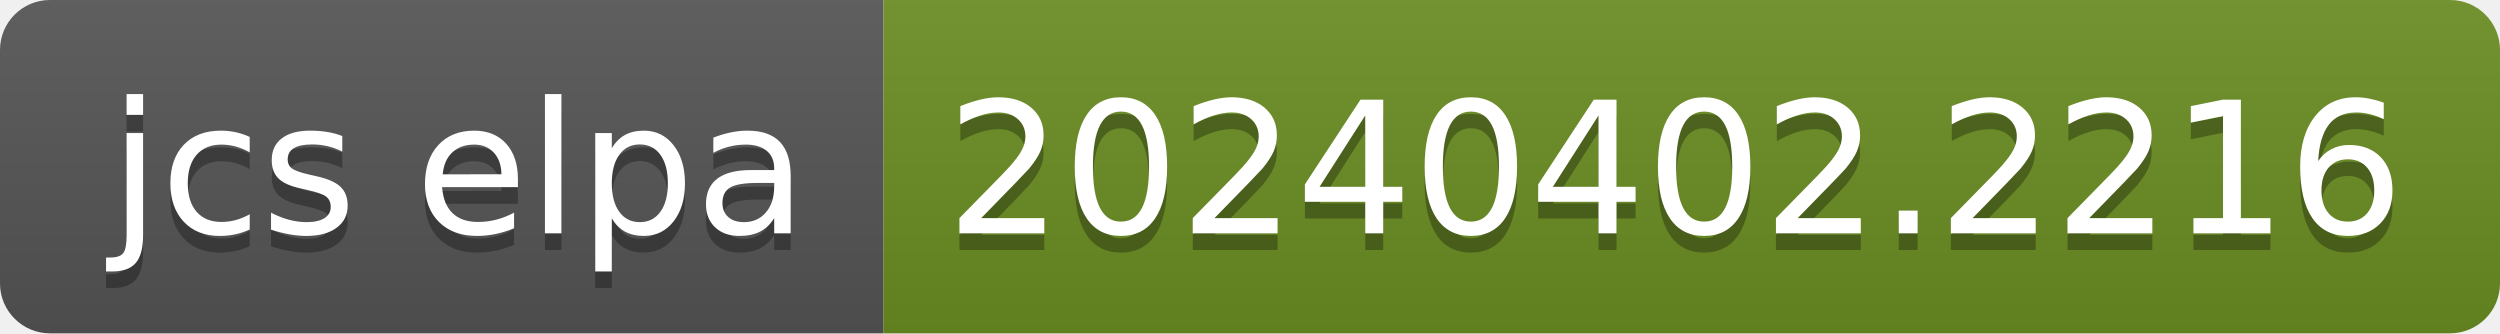
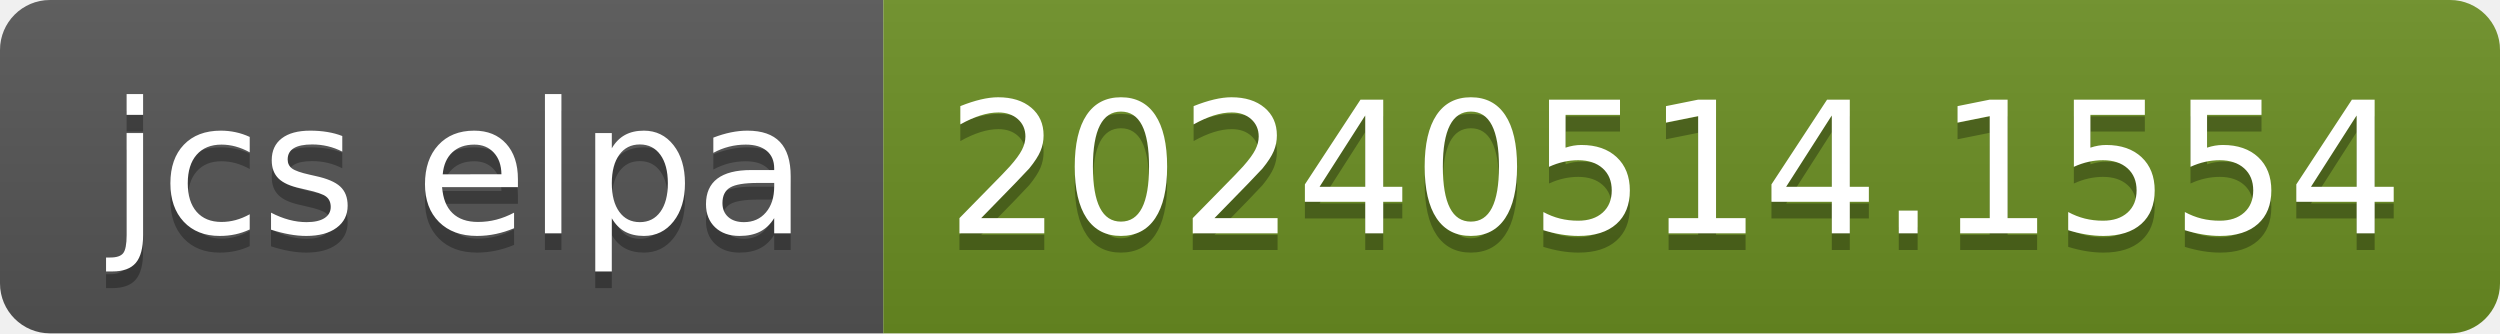
- <svg xmlns="http://www.w3.org/2000/svg" width="150" height="20" role="img" aria-label="jcs elpa: 20240402.2216">
+ <svg xmlns="http://www.w3.org/2000/svg" width="150" height="20" role="img" aria-label="jcs elpa: 20240514.1554">
  <linearGradient id="s" x2="0" y2="100%">
    <stop offset="0" stop-color="#bbb" stop-opacity=".1" />
    <stop offset="1" stop-opacity=".1" />
  </linearGradient>
  <clipPath id="r">
    <rect width="150" height="20" rx="3" fill="#fff" />
  </clipPath>
  <g clip-path="url(#r)">
    <rect width="53" height="20" fill="#555" />
    <rect x="53" width="97" height="20" fill="#6b8e23" />
    <rect width="150" height="20" fill="url(#s)" />
  </g>
  <g fill="#fff" text-anchor="middle" font-family="Verdana,Geneva,DejaVu Sans,sans-serif" text-rendering="geometricPrecision" font-size="110">
    <text aria-hidden="true" x="275" y="150" fill="#010101" fill-opacity=".3" transform="scale(.1)" textLength="430">jcs elpa</text>
    <text x="275" y="140" transform="scale(.1)" fill="#fff" textLength="430">jcs elpa</text>
-     <text aria-hidden="true" x="1005" y="150" fill="#010101" fill-opacity=".3" transform="scale(.1)" textLength="870">20240402.2216</text>
-     <text x="1005" y="140" transform="scale(.1)" fill="#fff" textLength="870">20240402.2216</text>
+     <text aria-hidden="true" x="1005" y="150" fill="#010101" fill-opacity=".3" transform="scale(.1)" textLength="870">20240514.1554</text>
+     <text x="1005" y="140" transform="scale(.1)" fill="#fff" textLength="870">20240514.1554</text>
  </g>
</svg>
